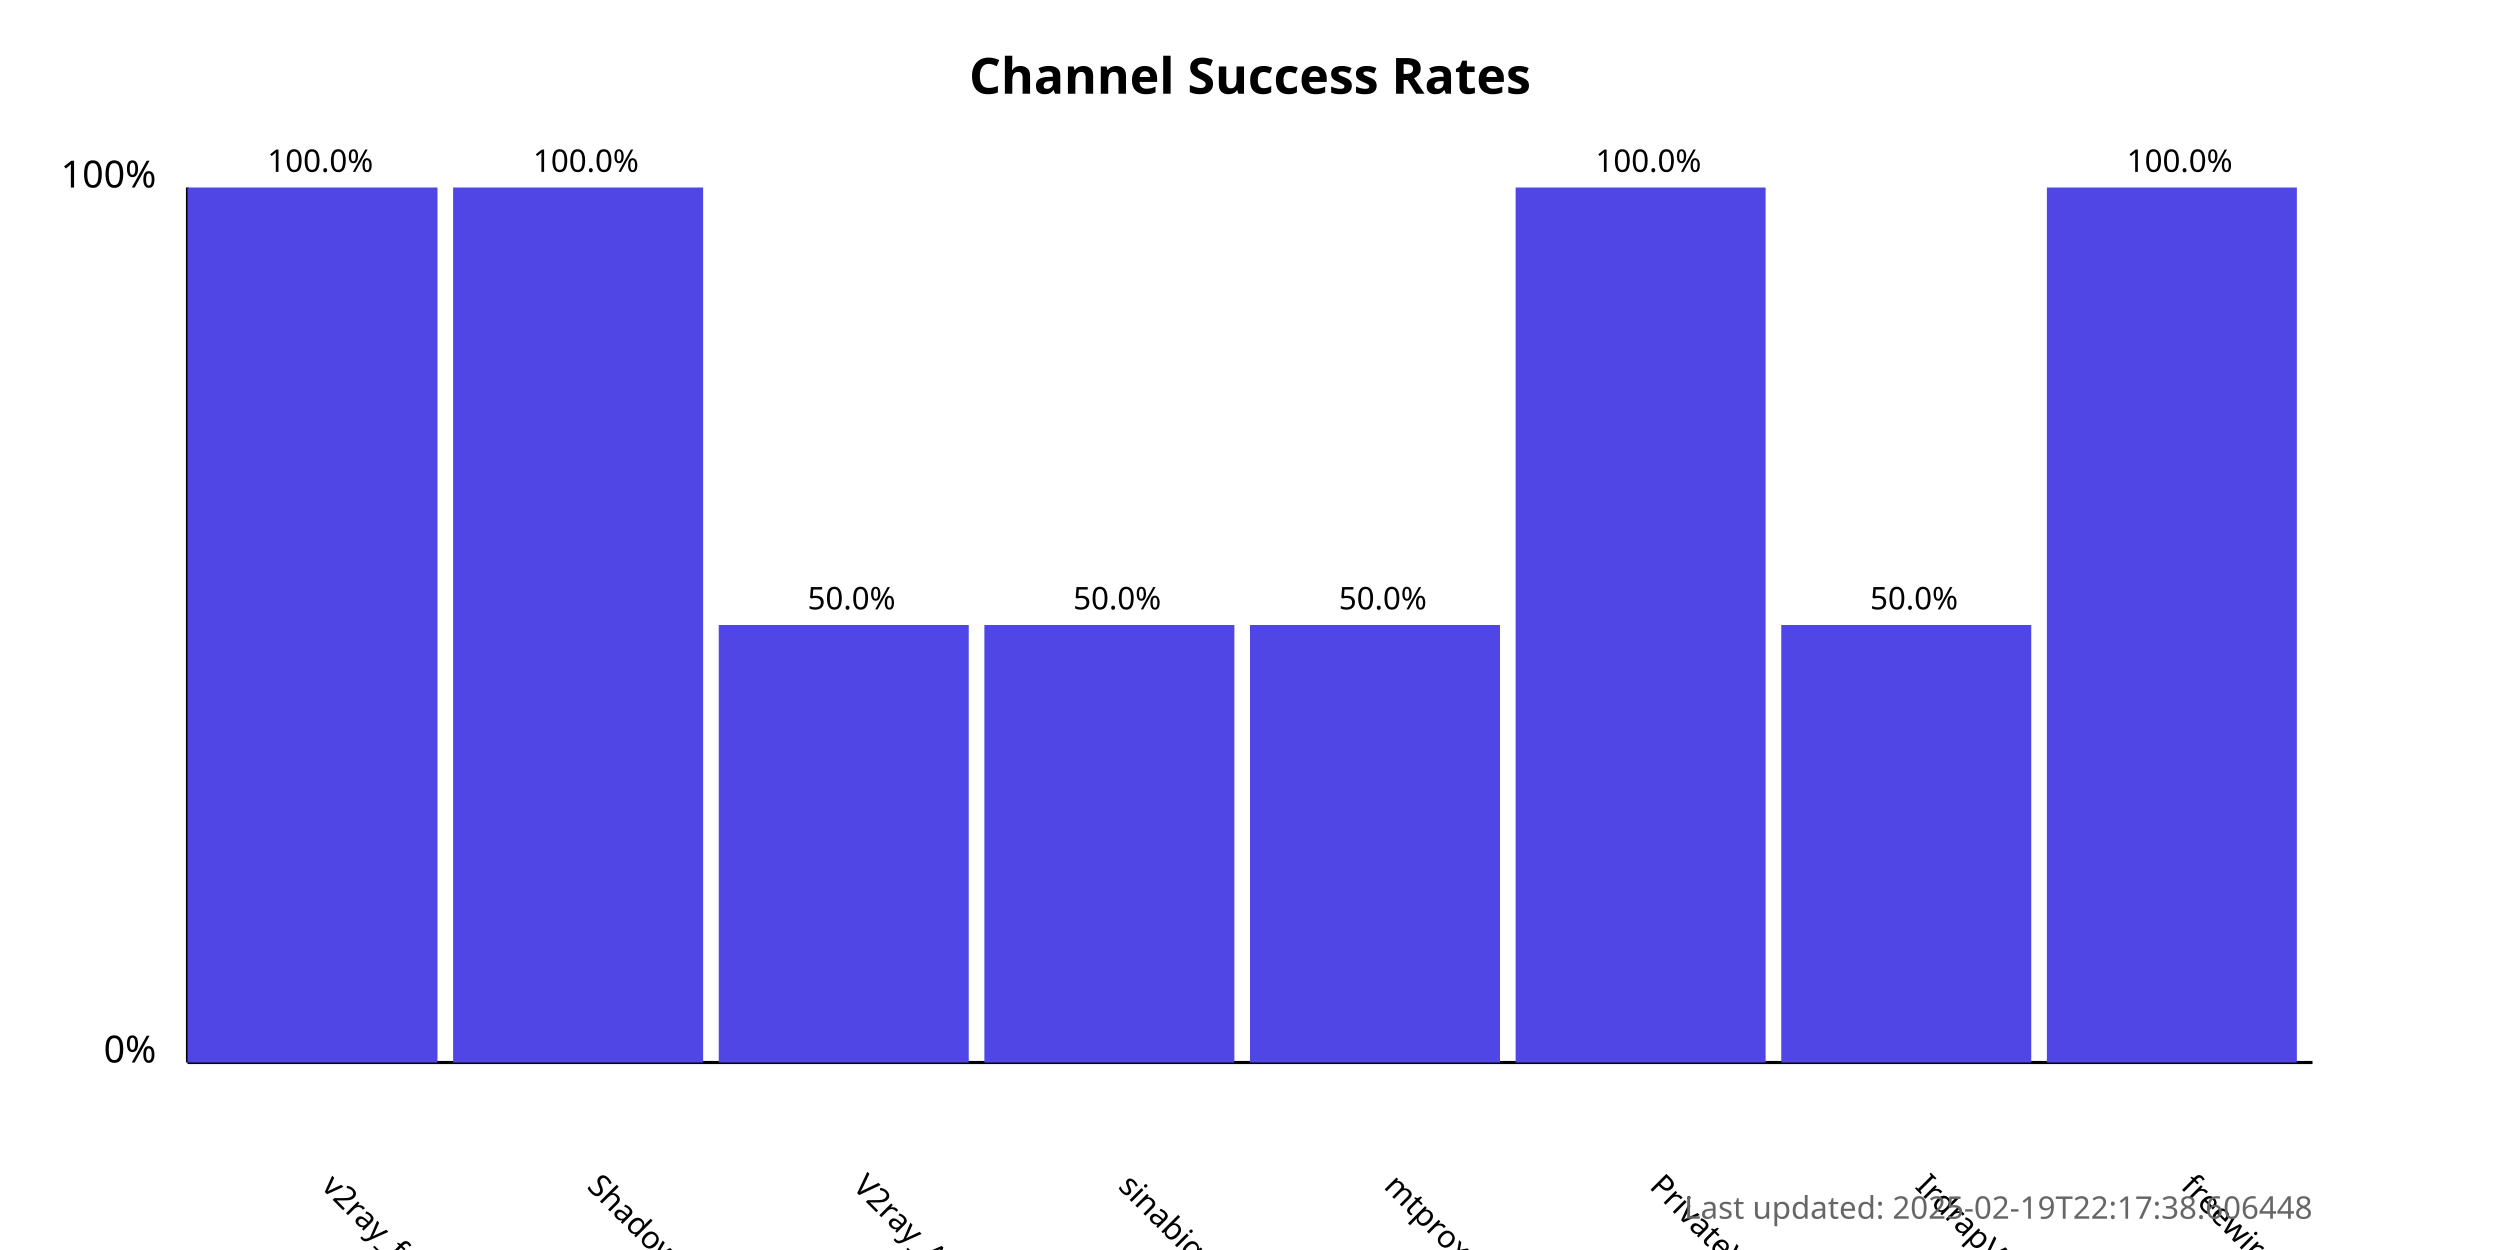
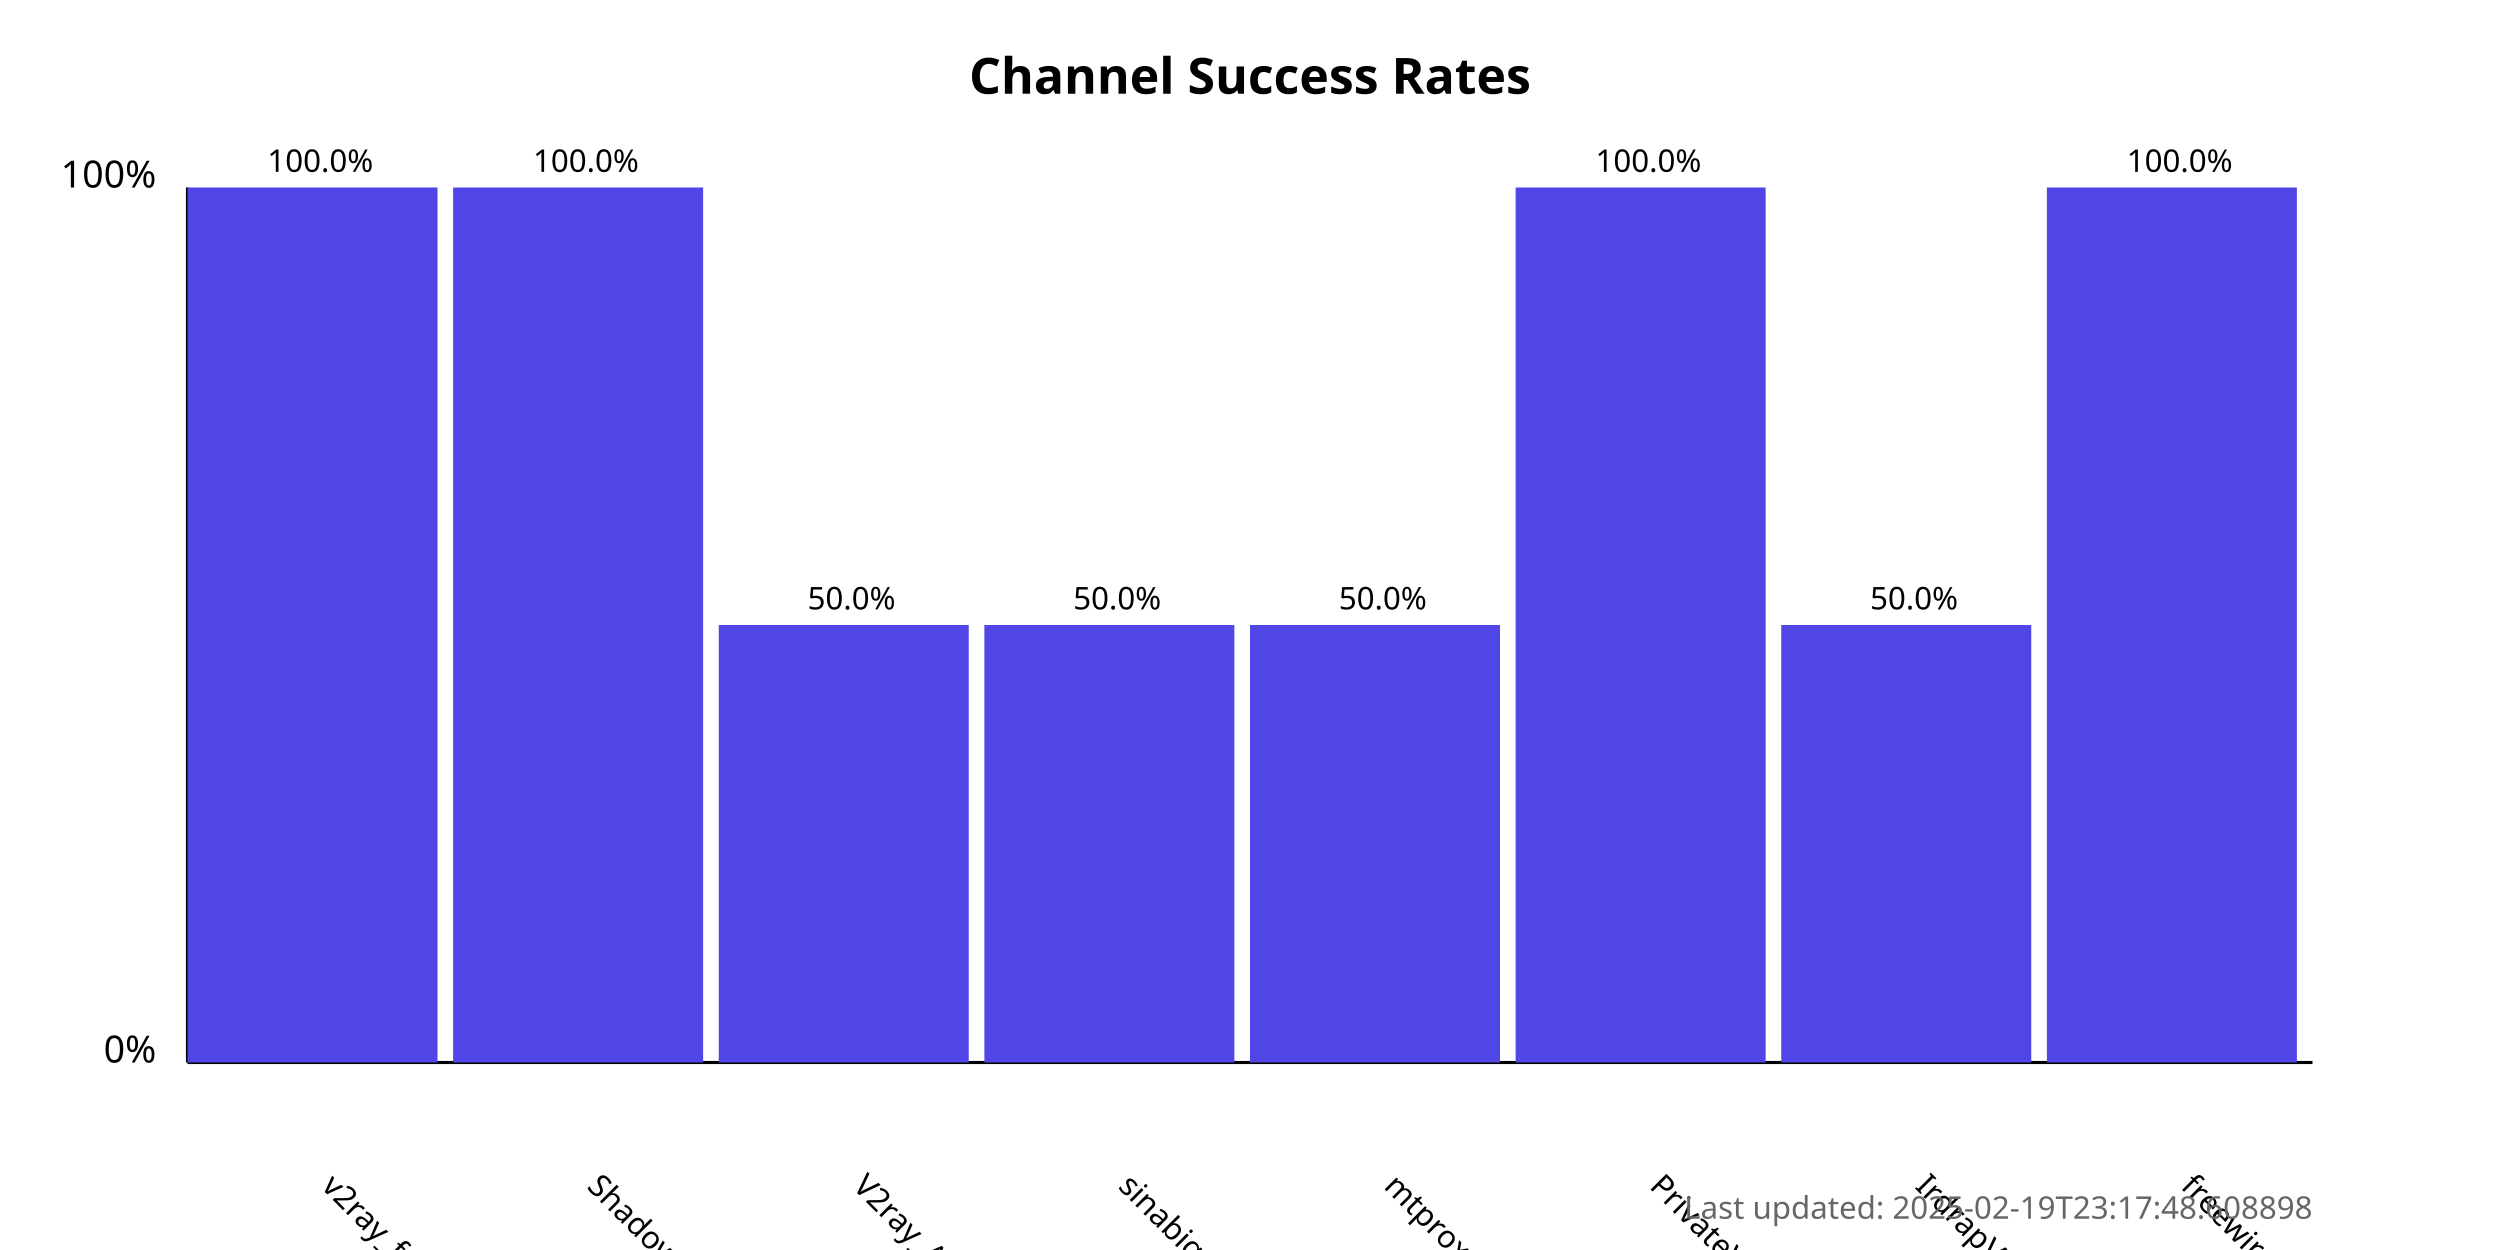
<svg xmlns="http://www.w3.org/2000/svg" width="800" height="400">
  <style>
            .chart-title { font: bold 16px sans-serif; }
            .axis-label { font: 12px sans-serif; }
            .tick-label { font: 10px sans-serif; }
            .bar { fill: #4f46e5; }
            .bar:hover { fill: #6366f1; }
            .timestamp { font: 10px sans-serif; fill: #666; }
        </style>
  <text x="400.0" y="30" text-anchor="middle" class="chart-title">
            Channel Success Rates
        </text>
  <line x1="60" y1="340" x2="60" y2="60" stroke="black" stroke-width="1" />
  <line x1="60" y1="340" x2="740" y2="340" stroke="black" stroke-width="1" />
  <text x="50" y="340" text-anchor="end" class="axis-label">0%</text>
  <text x="50" y="60" text-anchor="end" class="axis-label">100%</text>
  <g>
    <rect x="60" y="60.0" width="80.0" height="280.0" class="bar" />
    <text x="102.5" y="380" transform="rotate(45, 102.5, 380)" text-anchor="start" class="tick-label">
                v2ray_free_conf
            </text>
    <text x="102.5" y="55.0" text-anchor="middle" class="tick-label">
                100.0%
            </text>
  </g>
  <g>
    <rect x="145.0" y="60.0" width="80.0" height="280.0" class="bar" />
    <text x="187.5" y="380" transform="rotate(45, 187.5, 380)" text-anchor="start" class="tick-label">
                ShadowProxy66
            </text>
    <text x="187.5" y="55.0" text-anchor="middle" class="tick-label">
                100.0%
            </text>
  </g>
  <g>
    <rect x="230.0" y="200.0" width="80.0" height="140.0" class="bar" />
    <text x="272.5" y="380" transform="rotate(45, 272.5, 380)" text-anchor="start" class="tick-label">
                V2ray_Alpha
            </text>
    <text x="272.5" y="195.0" text-anchor="middle" class="tick-label">
                50.0%
            </text>
  </g>
  <g>
    <rect x="315.0" y="200.0" width="80.0" height="140.0" class="bar" />
    <text x="357.5" y="380" transform="rotate(45, 357.5, 380)" text-anchor="start" class="tick-label">
                sinabigo
            </text>
    <text x="357.5" y="195.0" text-anchor="middle" class="tick-label">
                50.0%
            </text>
  </g>
  <g>
    <rect x="400.0" y="200.0" width="80.0" height="140.0" class="bar" />
    <text x="442.5" y="380" transform="rotate(45, 442.5, 380)" text-anchor="start" class="tick-label">
                mtproxy_lists
            </text>
    <text x="442.5" y="195.0" text-anchor="middle" class="tick-label">
                50.0%
            </text>
  </g>
  <g>
    <rect x="485.0" y="60.0" width="80.0" height="280.0" class="bar" />
    <text x="527.5" y="380" transform="rotate(45, 527.5, 380)" text-anchor="start" class="tick-label">
                PrivateVPNs
            </text>
    <text x="527.5" y="55.0" text-anchor="middle" class="tick-label">
                100.0%
            </text>
  </g>
  <g>
    <rect x="570.0" y="200.0" width="80.0" height="140.0" class="bar" />
    <text x="612.5" y="380" transform="rotate(45, 612.5, 380)" text-anchor="start" class="tick-label">
                IrdrapVPNnews
            </text>
    <text x="612.5" y="195.0" text-anchor="middle" class="tick-label">
                50.0%
            </text>
  </g>
  <g>
    <rect x="655.0" y="60.0" width="80.0" height="280.0" class="bar" />
    <text x="697.5" y="380" transform="rotate(45, 697.5, 380)" text-anchor="start" class="tick-label">
                freewireguard
            </text>
    <text x="697.5" y="55.0" text-anchor="middle" class="tick-label">
                100.0%
            </text>
  </g>
  <text x="740" y="390" text-anchor="end" class="timestamp">
-             Last updated: 2025-02-19T22:17:38.606448
+             Last updated: 2025-02-19T23:17:48.608898
        </text>
</svg>
